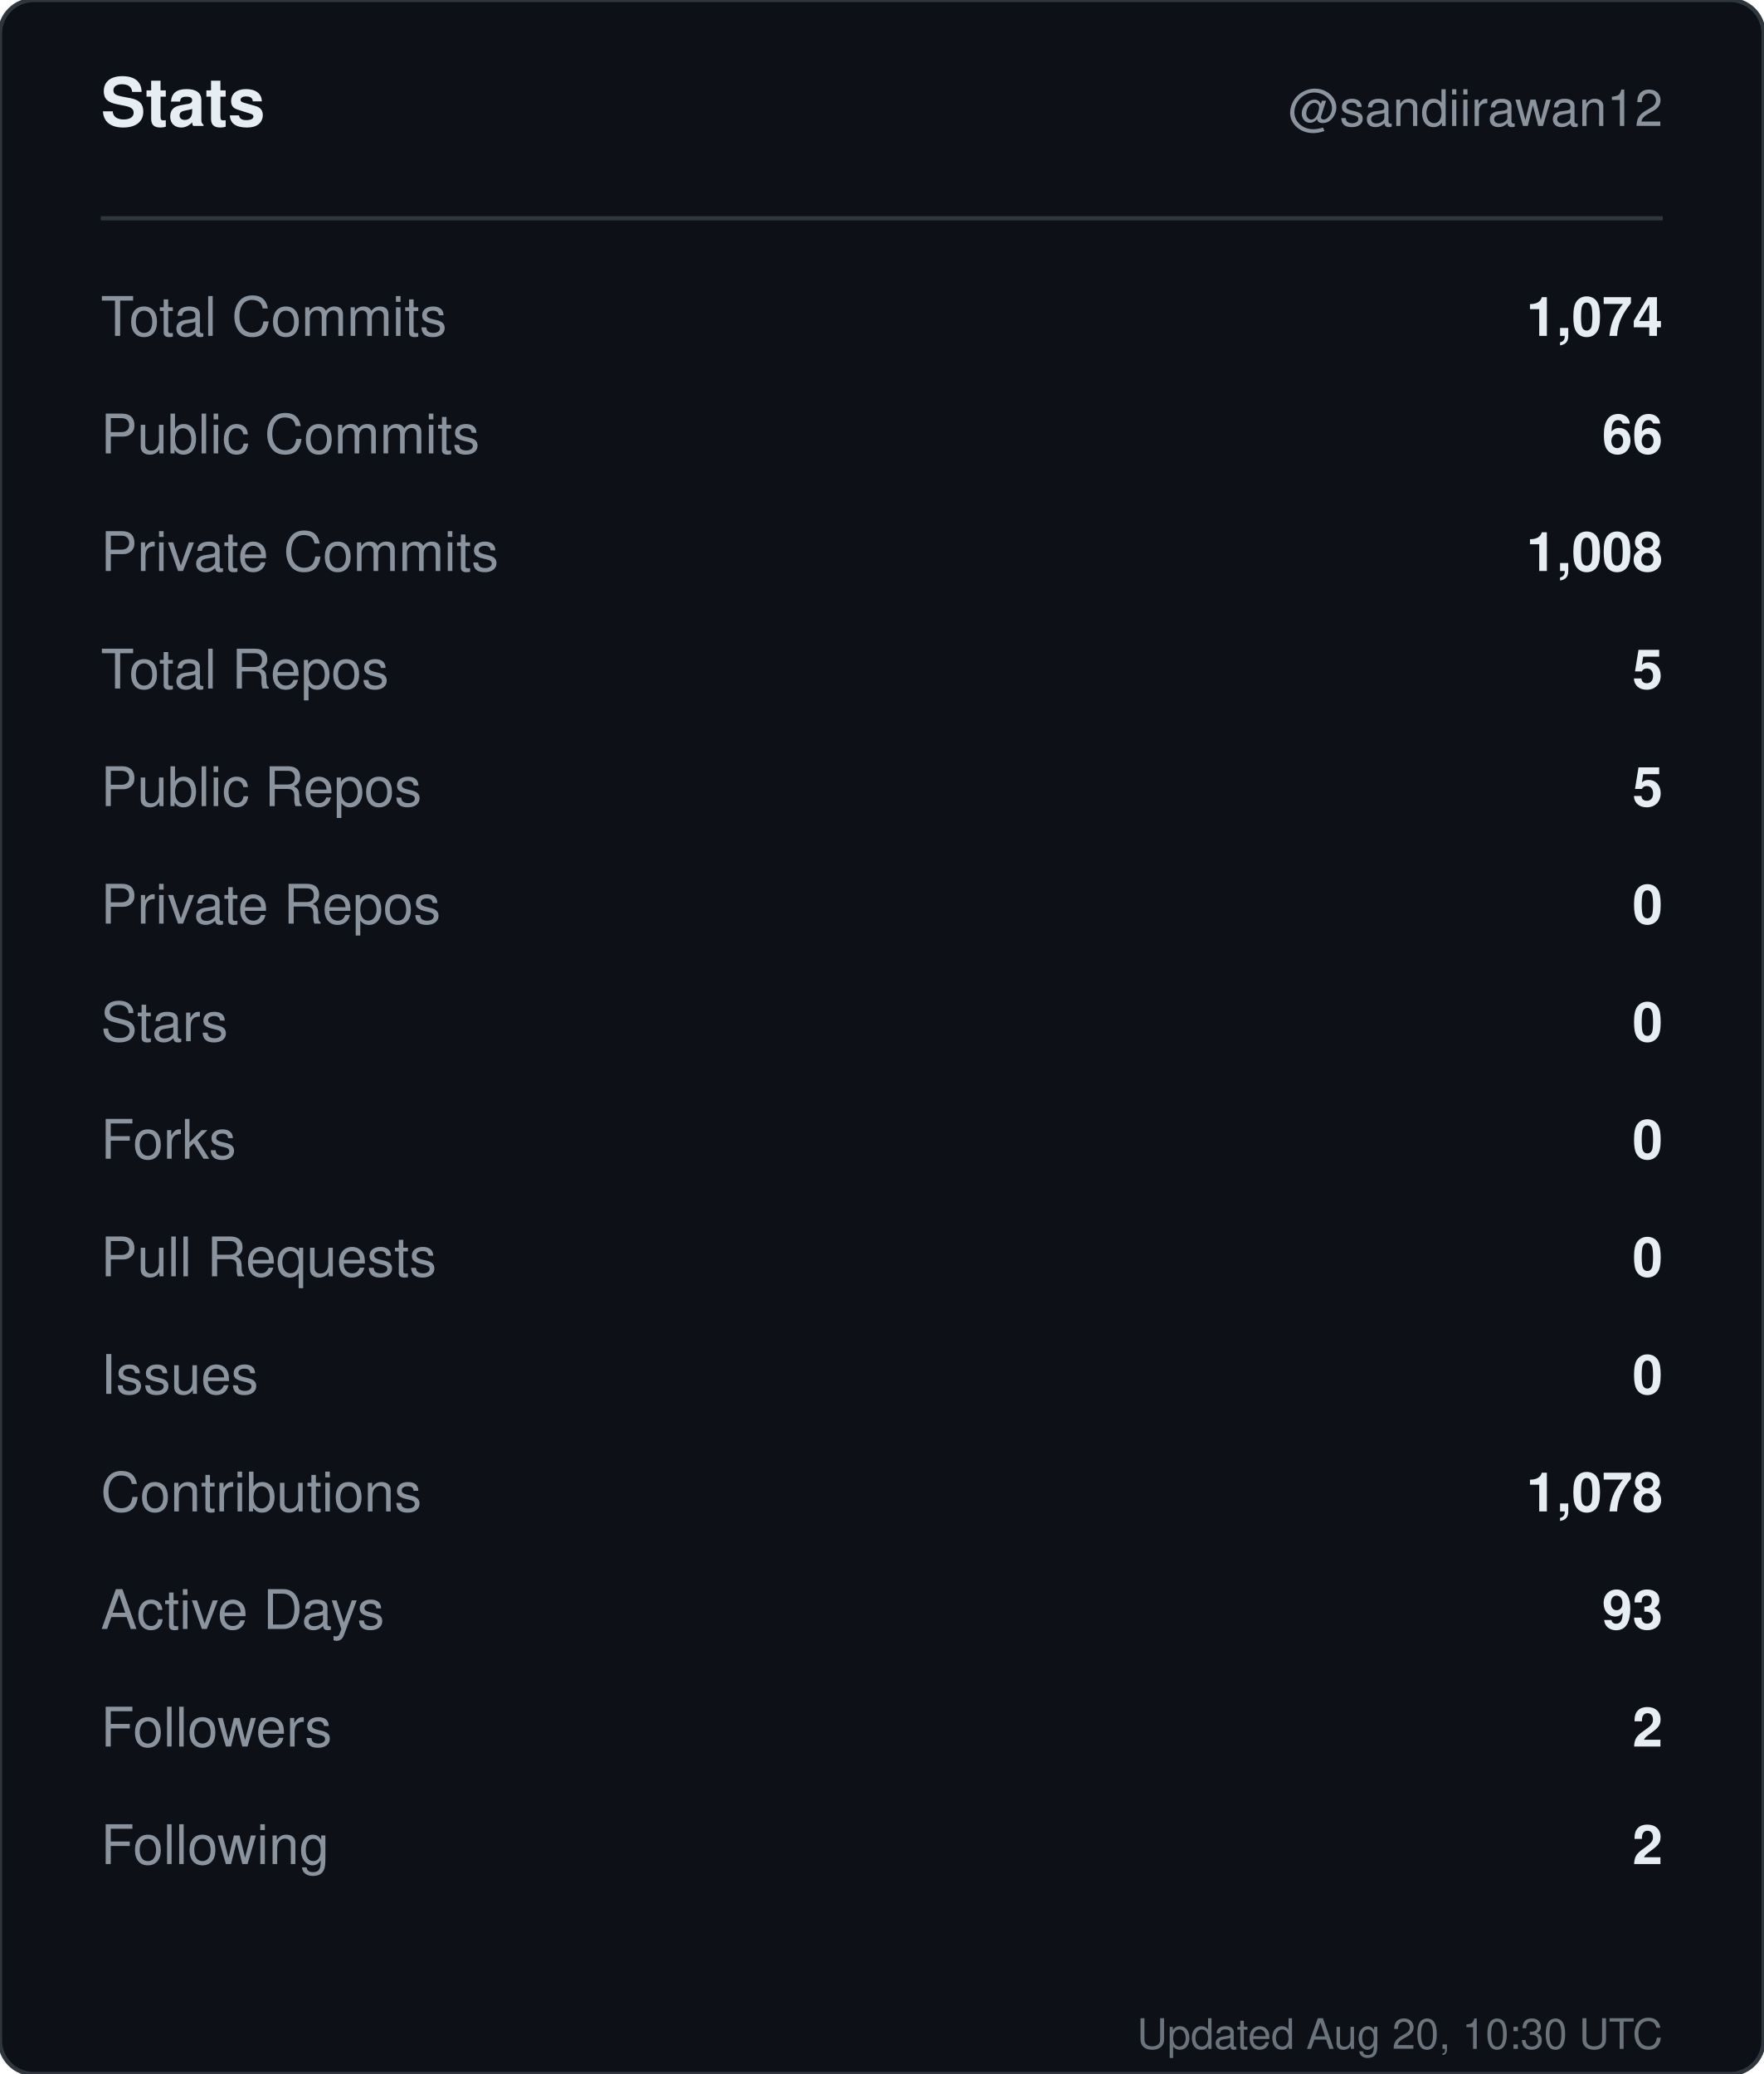
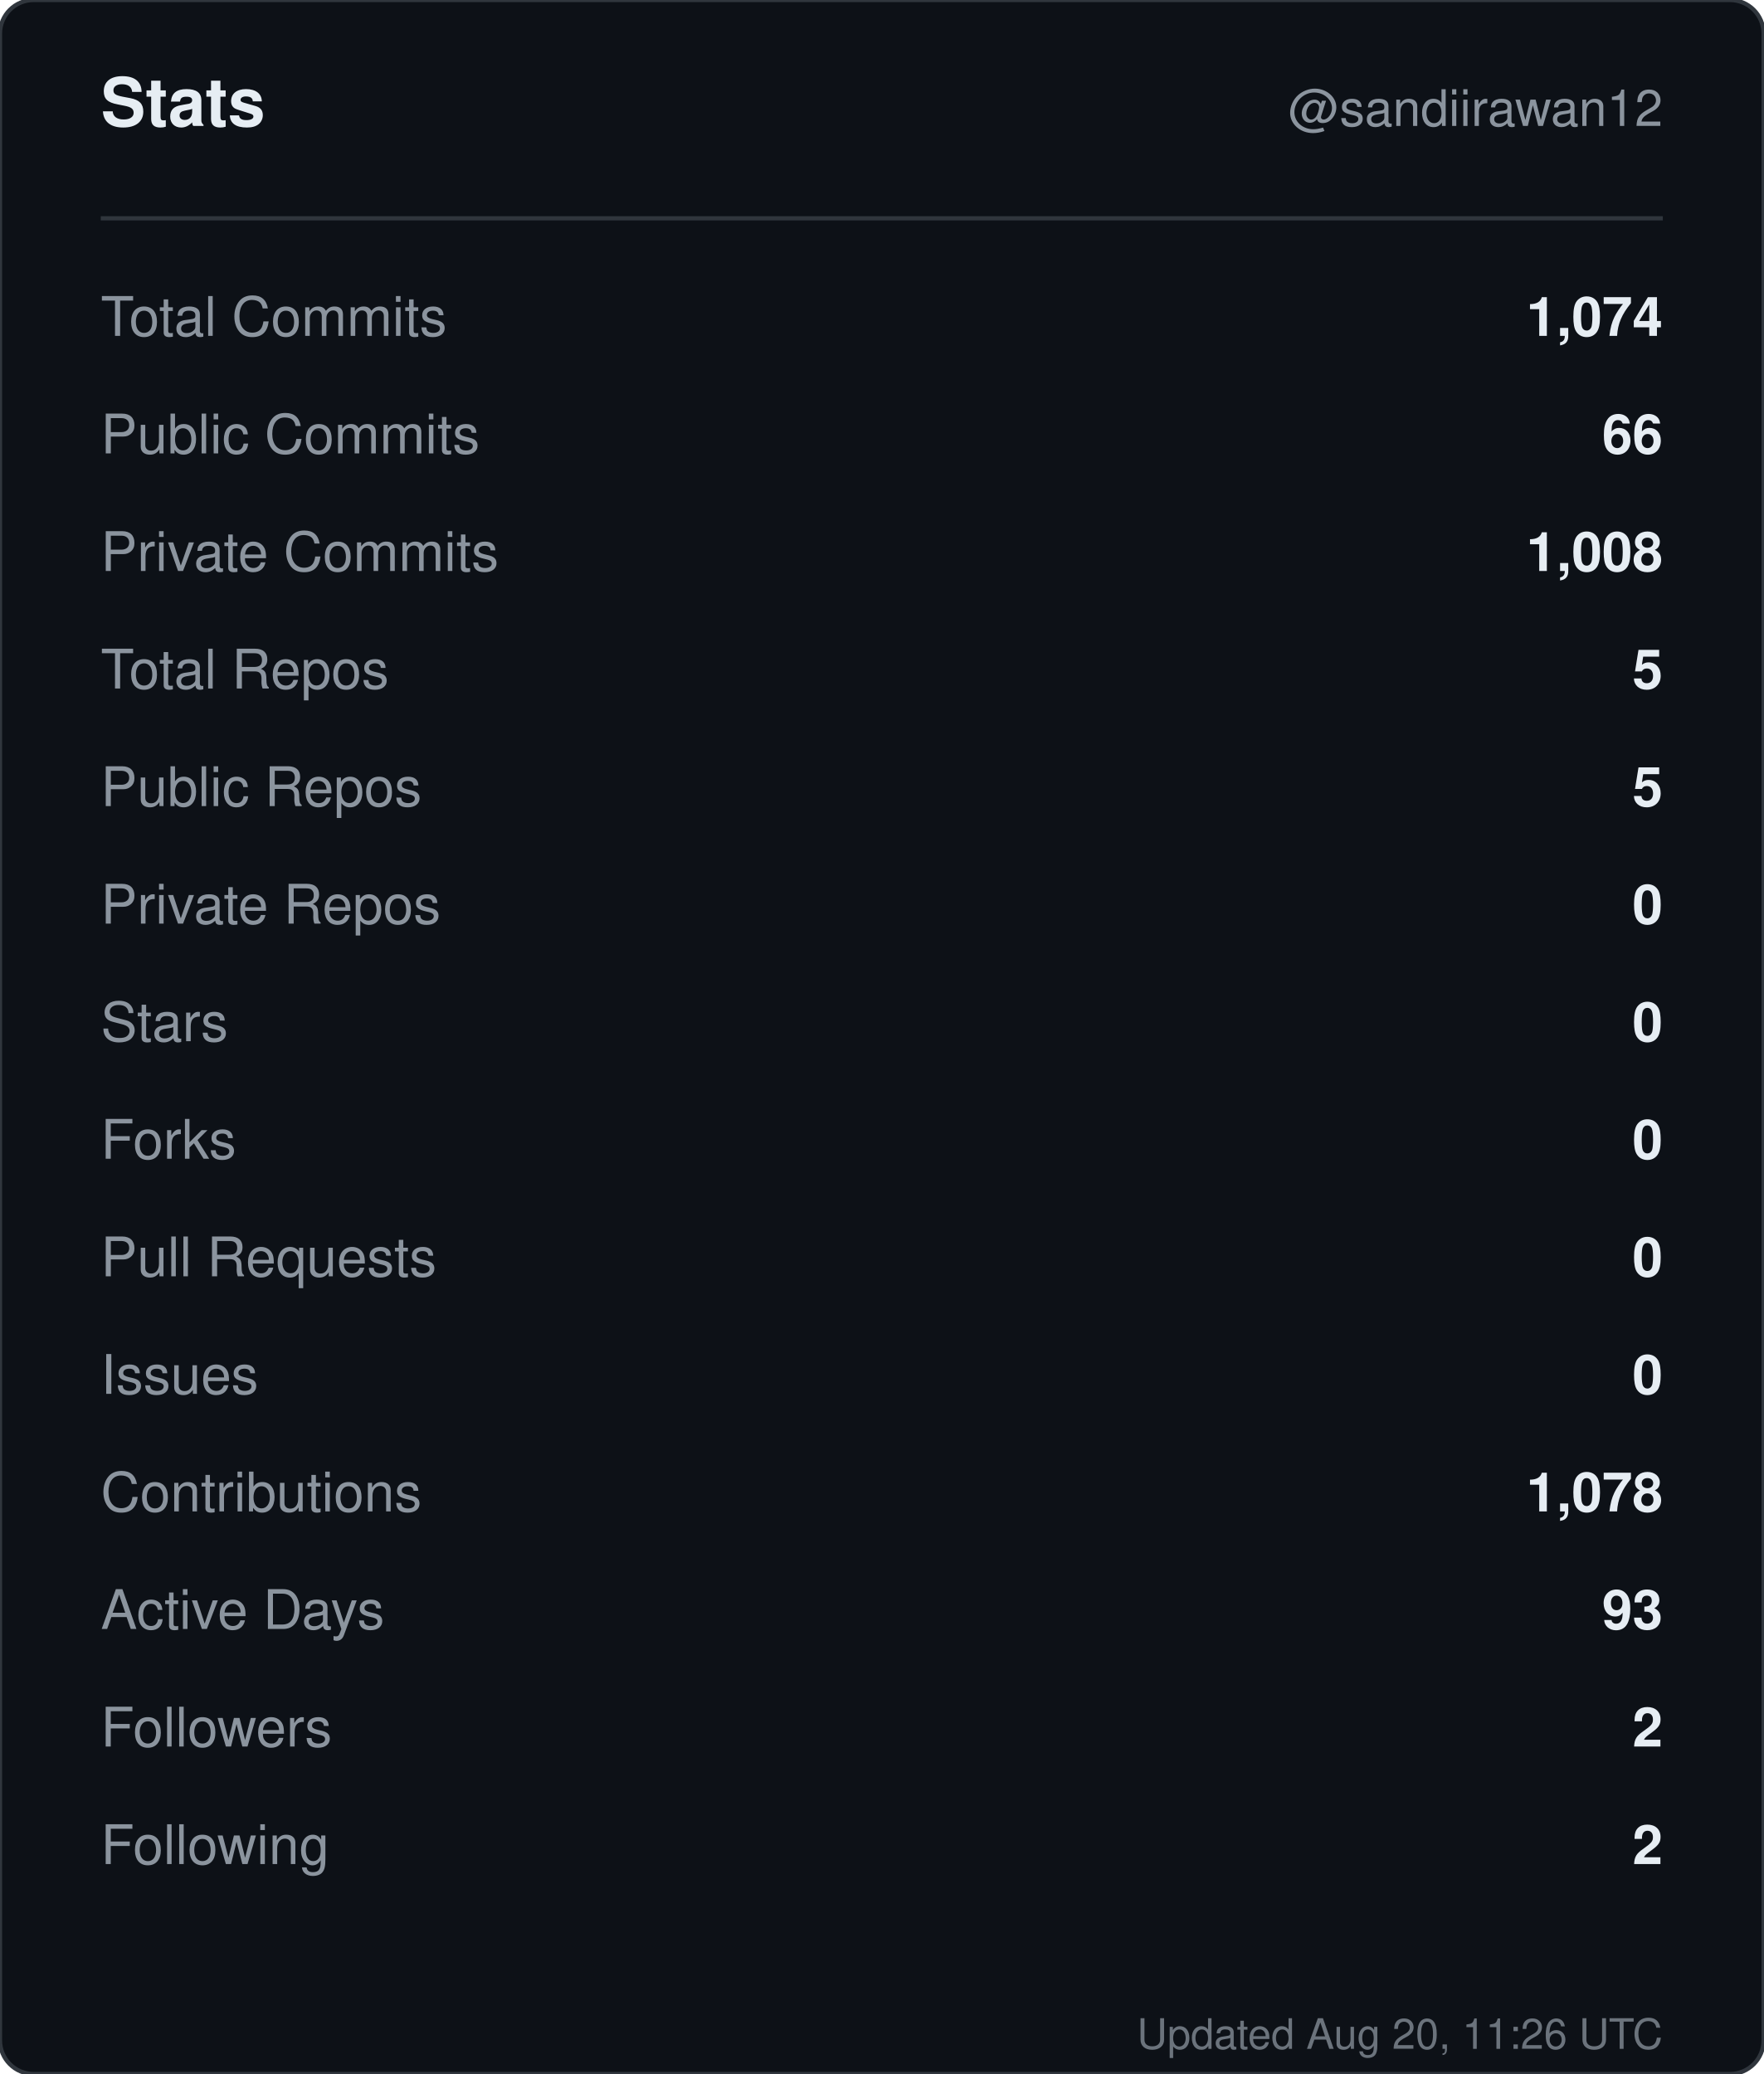
<svg xmlns="http://www.w3.org/2000/svg" width="420" height="494" viewBox="0 0 420 494" role="img" aria-label="Stats for sandiirawan12">
  <rect width="420" height="494" rx="8" fill="#0d1117" stroke="#30363d" />
  <g font-family="-apple-system, BlinkMacSystemFont, Segoe UI, Helvetica, Arial, sans-serif">
    <text x="24" y="30" fill="#e6edf3" font-size="16" font-weight="700">Stats</text>
    <text x="396" y="30" fill="#8b949e" font-size="12" text-anchor="end">@sandiirawan12</text>
    <line x1="24" y1="52" x2="396" y2="52" stroke="#30363d" />
    <text x="24" y="80" fill="#8b949e" font-size="13">Total Commits</text>
    <text x="396" y="80" fill="#e6edf3" font-size="13" font-weight="600" text-anchor="end">1,074</text>
    <text x="24" y="108" fill="#8b949e" font-size="13">Public Commits</text>
    <text x="396" y="108" fill="#e6edf3" font-size="13" font-weight="600" text-anchor="end">66</text>
    <text x="24" y="136" fill="#8b949e" font-size="13">Private Commits</text>
    <text x="396" y="136" fill="#e6edf3" font-size="13" font-weight="600" text-anchor="end">1,008</text>
    <text x="24" y="164" fill="#8b949e" font-size="13">Total Repos</text>
    <text x="396" y="164" fill="#e6edf3" font-size="13" font-weight="600" text-anchor="end">5</text>
    <text x="24" y="192" fill="#8b949e" font-size="13">Public Repos</text>
    <text x="396" y="192" fill="#e6edf3" font-size="13" font-weight="600" text-anchor="end">5</text>
    <text x="24" y="220" fill="#8b949e" font-size="13">Private Repos</text>
    <text x="396" y="220" fill="#e6edf3" font-size="13" font-weight="600" text-anchor="end">0</text>
    <text x="24" y="248" fill="#8b949e" font-size="13">Stars</text>
    <text x="396" y="248" fill="#e6edf3" font-size="13" font-weight="600" text-anchor="end">0</text>
    <text x="24" y="276" fill="#8b949e" font-size="13">Forks</text>
    <text x="396" y="276" fill="#e6edf3" font-size="13" font-weight="600" text-anchor="end">0</text>
    <text x="24" y="304" fill="#8b949e" font-size="13">Pull Requests</text>
    <text x="396" y="304" fill="#e6edf3" font-size="13" font-weight="600" text-anchor="end">0</text>
    <text x="24" y="332" fill="#8b949e" font-size="13">Issues</text>
    <text x="396" y="332" fill="#e6edf3" font-size="13" font-weight="600" text-anchor="end">0</text>
    <text x="24" y="360" fill="#8b949e" font-size="13">Contributions</text>
    <text x="396" y="360" fill="#e6edf3" font-size="13" font-weight="600" text-anchor="end">1,078</text>
    <text x="24" y="388" fill="#8b949e" font-size="13">Active Days</text>
    <text x="396" y="388" fill="#e6edf3" font-size="13" font-weight="600" text-anchor="end">93</text>
    <text x="24" y="416" fill="#8b949e" font-size="13">Followers</text>
    <text x="396" y="416" fill="#e6edf3" font-size="13" font-weight="600" text-anchor="end">2</text>
    <text x="24" y="444" fill="#8b949e" font-size="13">Following</text>
    <text x="396" y="444" fill="#e6edf3" font-size="13" font-weight="600" text-anchor="end">2</text>
-     <text x="396" y="488" fill="#8b949e" font-size="10" text-anchor="end" opacity="0.75">Updated Aug 20, 10:30 UTC</text>
+     <text x="396" y="488" fill="#8b949e" font-size="10" text-anchor="end" opacity="0.75">Updated Aug 20, 11:26 UTC</text>
  </g>
</svg>
